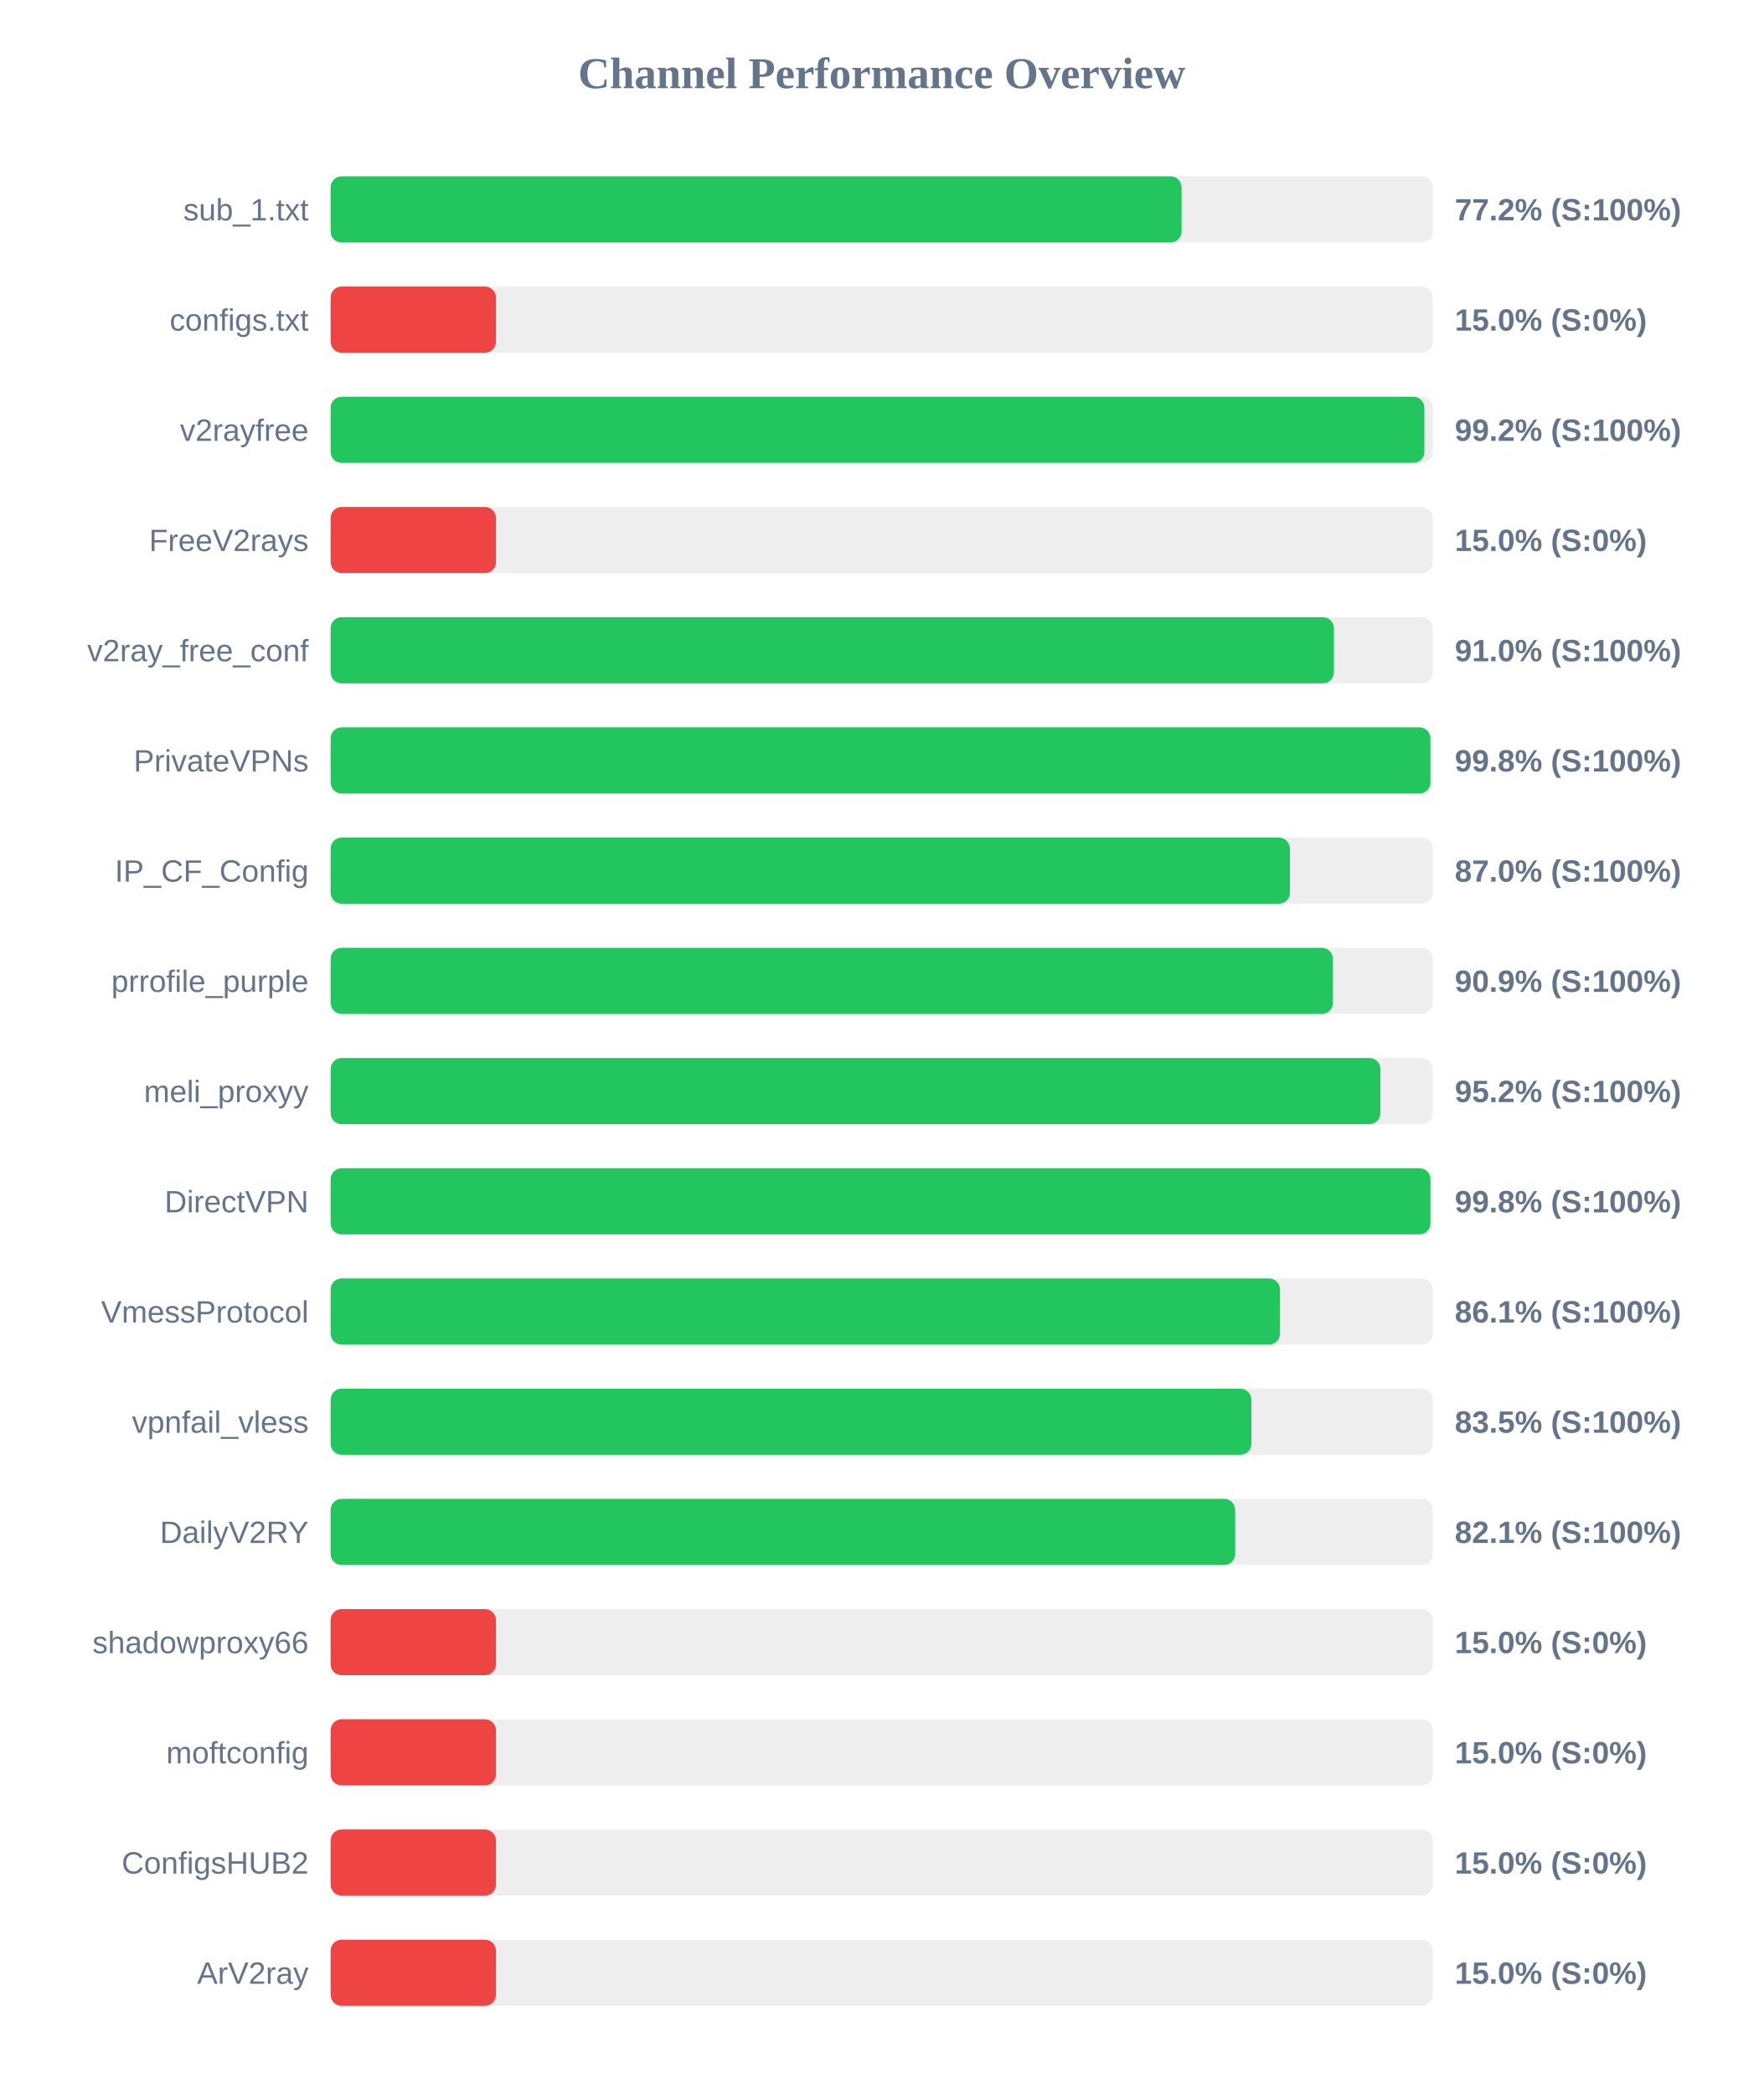
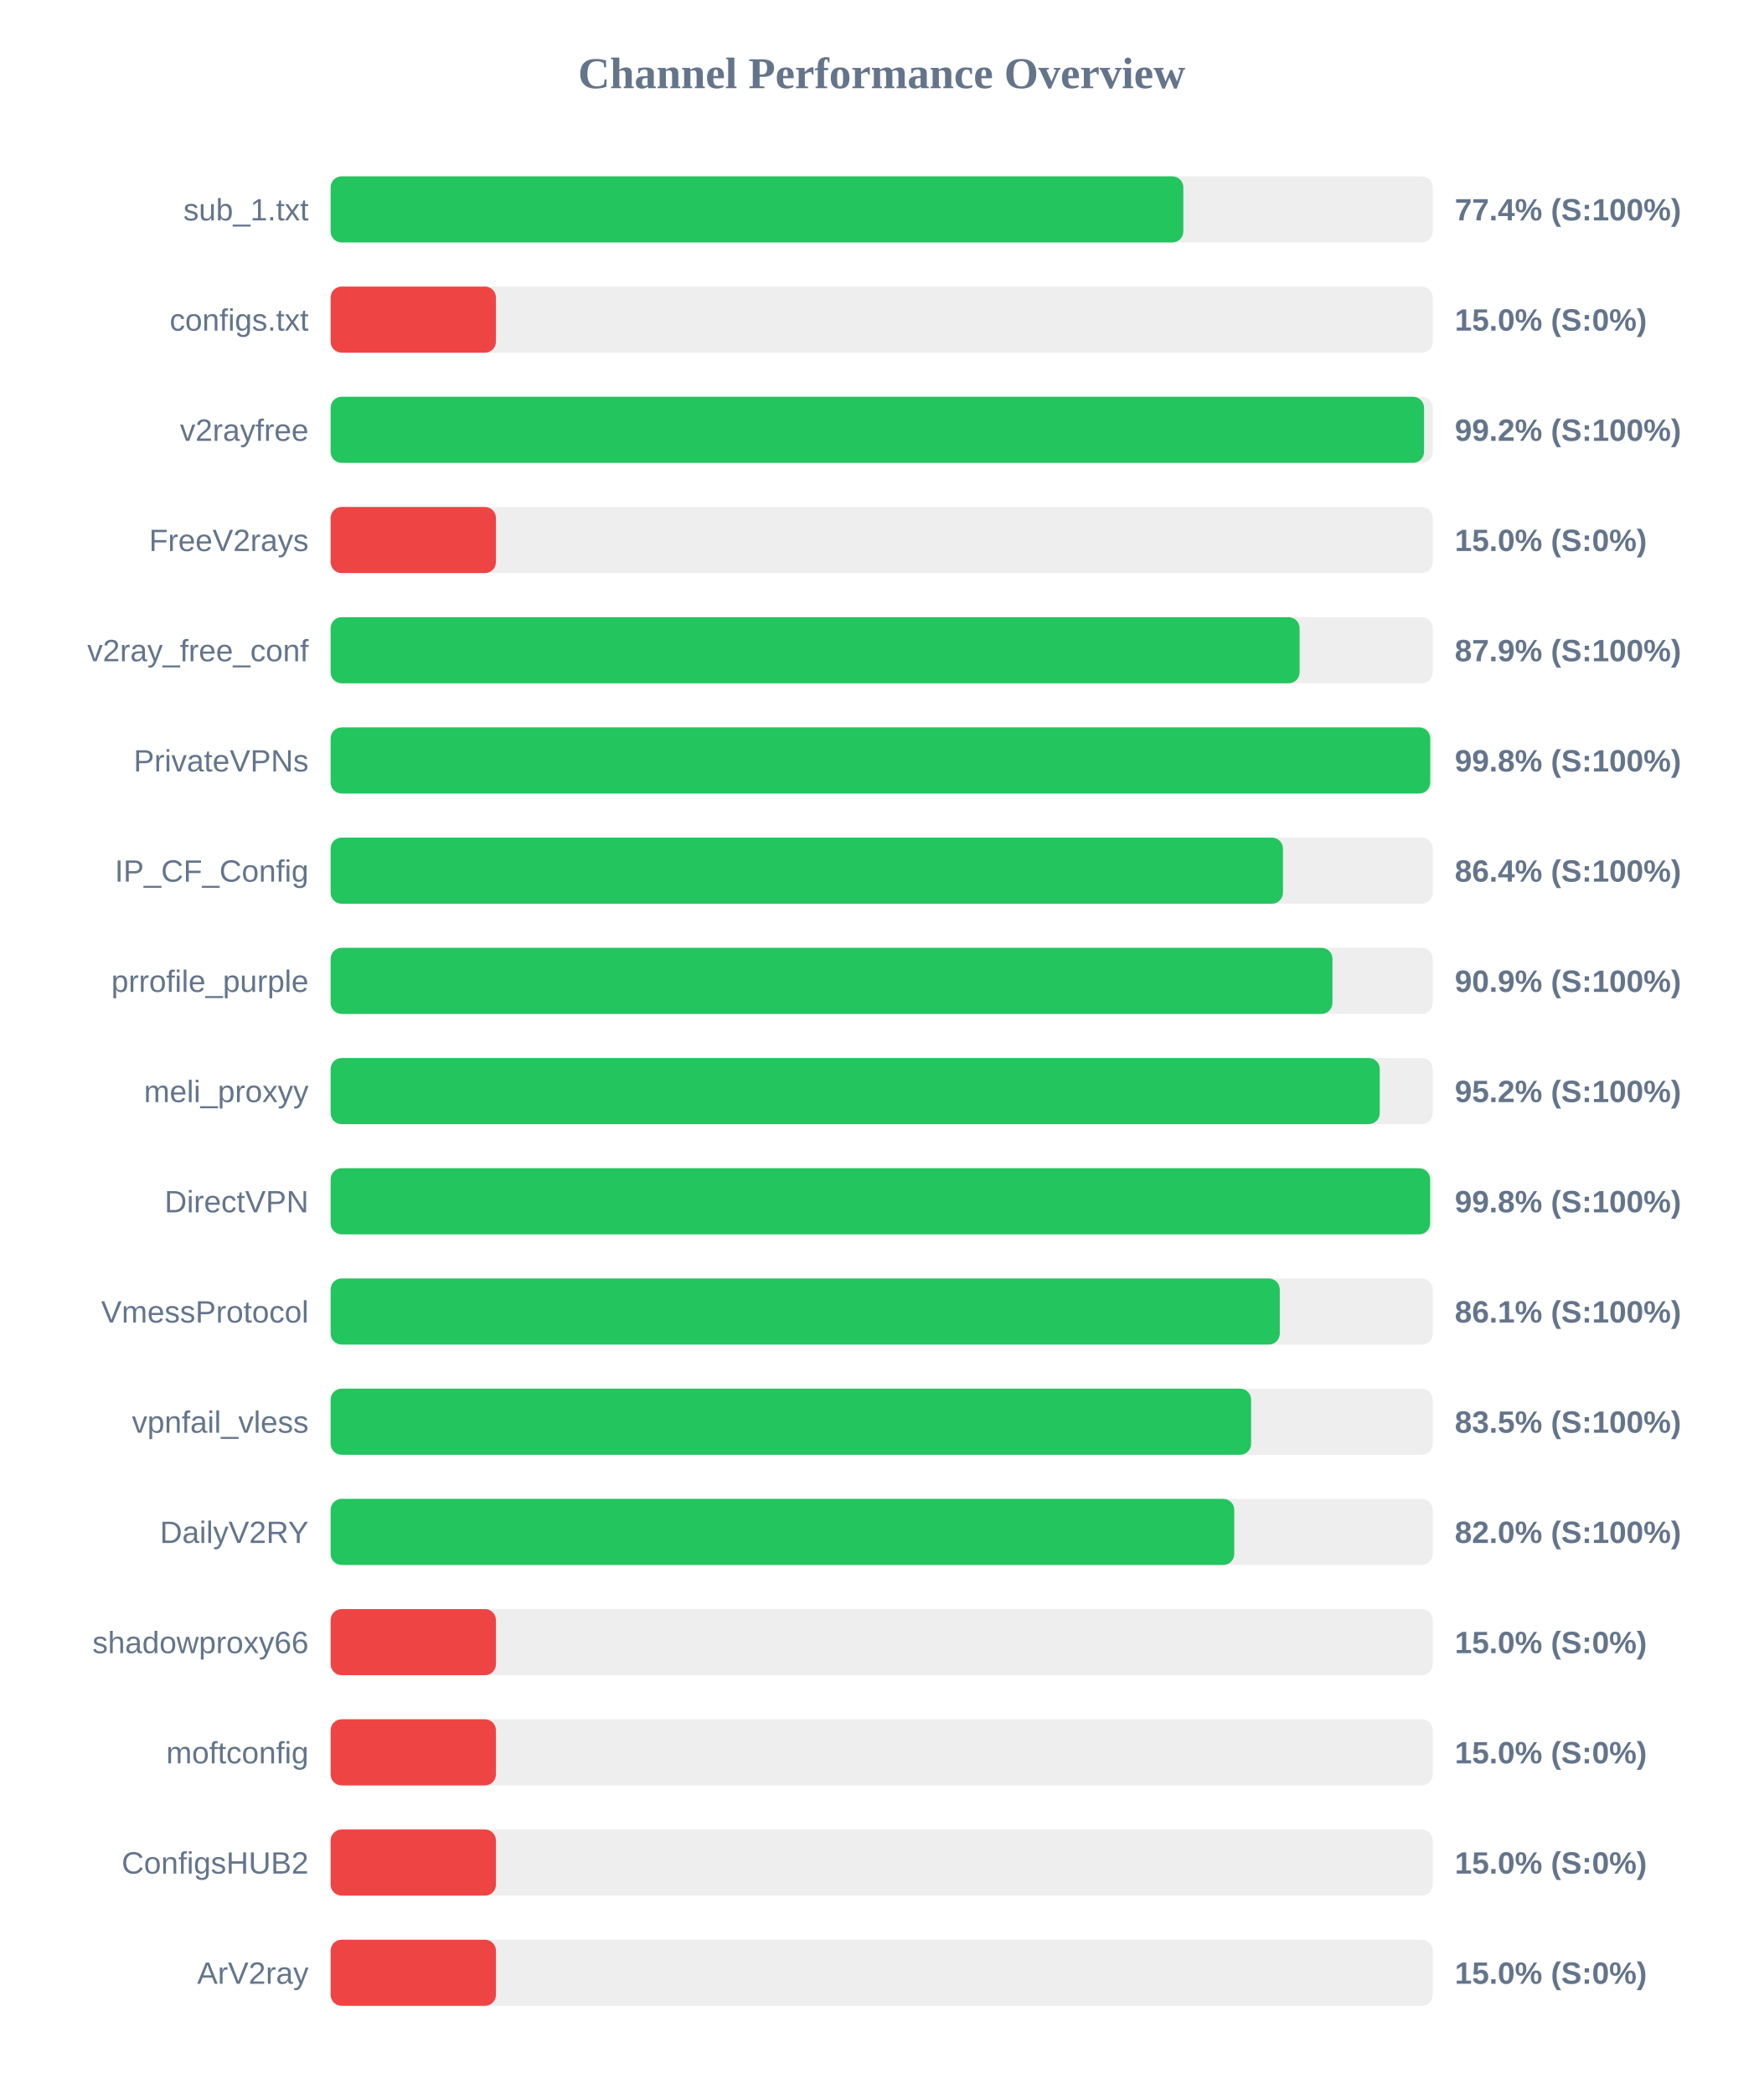
<svg xmlns="http://www.w3.org/2000/svg" width="800" height="950" version="1.1">
  <style>
        .row { font: 14px Arial; fill: #64748b; }
        .score { font: bold 14px Arial; fill: #64748b; }
    </style>
  <text x="400" y="40" text-anchor="middle" font-size="20px" font-weight="bold" fill="#64748b">Channel Performance Overview</text>
  <rect x="150" y="80" width="500" height="30" fill="#eee" rx="5" />
-   <rect x="150" y="80" width="386.05" height="30" fill="#22c55e" rx="5" />
+   <rect x="150" y="80" width="386.85" height="30" fill="#22c55e" rx="5" />
  <text x="140" y="100" text-anchor="end" class="row">sub_1.txt</text>
-   <text x="660" y="100" text-anchor="start" class="score">77.2% (S:100%)</text>
+   <text x="660" y="100" text-anchor="start" class="score">77.4% (S:100%)</text>
  <rect x="150" y="130" width="500" height="30" fill="#eee" rx="5" />
  <rect x="150" y="130" width="75.0" height="30" fill="#ef4444" rx="5" />
  <text x="140" y="150" text-anchor="end" class="row">configs.txt</text>
  <text x="660" y="150" text-anchor="start" class="score">15.0% (S:0%)</text>
  <rect x="150" y="180" width="500" height="30" fill="#eee" rx="5" />
-   <rect x="150" y="180" width="496.2" height="30" fill="#22c55e" rx="5" />
+   <rect x="150" y="180" width="496.05" height="30" fill="#22c55e" rx="5" />
  <text x="140" y="200" text-anchor="end" class="row">v2rayfree</text>
  <text x="660" y="200" text-anchor="start" class="score">99.2% (S:100%)</text>
  <rect x="150" y="230" width="500" height="30" fill="#eee" rx="5" />
  <rect x="150" y="230" width="75.0" height="30" fill="#ef4444" rx="5" />
  <text x="140" y="250" text-anchor="end" class="row">FreeV2rays</text>
  <text x="660" y="250" text-anchor="start" class="score">15.0% (S:0%)</text>
  <rect x="150" y="280" width="500" height="30" fill="#eee" rx="5" />
-   <rect x="150" y="280" width="455.15" height="30" fill="#22c55e" rx="5" />
+   <rect x="150" y="280" width="439.6" height="30" fill="#22c55e" rx="5" />
  <text x="140" y="300" text-anchor="end" class="row">v2ray_free_conf</text>
-   <text x="660" y="300" text-anchor="start" class="score">91.0% (S:100%)</text>
+   <text x="660" y="300" text-anchor="start" class="score">87.9% (S:100%)</text>
  <rect x="150" y="330" width="500" height="30" fill="#eee" rx="5" />
-   <rect x="150" y="330" width="498.95" height="30" fill="#22c55e" rx="5" />
+   <rect x="150" y="330" width="498.85" height="30" fill="#22c55e" rx="5" />
  <text x="140" y="350" text-anchor="end" class="row">PrivateVPNs</text>
  <text x="660" y="350" text-anchor="start" class="score">99.8% (S:100%)</text>
  <rect x="150" y="380" width="500" height="30" fill="#eee" rx="5" />
-   <rect x="150" y="380" width="435.2" height="30" fill="#22c55e" rx="5" />
+   <rect x="150" y="380" width="432.05" height="30" fill="#22c55e" rx="5" />
  <text x="140" y="400" text-anchor="end" class="row">IP_CF_Config</text>
-   <text x="660" y="400" text-anchor="start" class="score">87.0% (S:100%)</text>
+   <text x="660" y="400" text-anchor="start" class="score">86.4% (S:100%)</text>
  <rect x="150" y="430" width="500" height="30" fill="#eee" rx="5" />
-   <rect x="150" y="430" width="454.7" height="30" fill="#22c55e" rx="5" />
+   <rect x="150" y="430" width="454.5" height="30" fill="#22c55e" rx="5" />
  <text x="140" y="450" text-anchor="end" class="row">prrofile_purple</text>
  <text x="660" y="450" text-anchor="start" class="score">90.9% (S:100%)</text>
  <rect x="150" y="480" width="500" height="30" fill="#eee" rx="5" />
-   <rect x="150" y="480" width="476.25" height="30" fill="#22c55e" rx="5" />
+   <rect x="150" y="480" width="475.95" height="30" fill="#22c55e" rx="5" />
  <text x="140" y="500" text-anchor="end" class="row">meli_proxyy</text>
  <text x="660" y="500" text-anchor="start" class="score">95.2% (S:100%)</text>
  <rect x="150" y="530" width="500" height="30" fill="#eee" rx="5" />
-   <rect x="150" y="530" width="498.95" height="30" fill="#22c55e" rx="5" />
+   <rect x="150" y="530" width="498.8" height="30" fill="#22c55e" rx="5" />
  <text x="140" y="550" text-anchor="end" class="row">DirectVPN</text>
  <text x="660" y="550" text-anchor="start" class="score">99.8% (S:100%)</text>
  <rect x="150" y="580" width="500" height="30" fill="#eee" rx="5" />
-   <rect x="150" y="580" width="430.7" height="30" fill="#22c55e" rx="5" />
+   <rect x="150" y="580" width="430.6" height="30" fill="#22c55e" rx="5" />
  <text x="140" y="600" text-anchor="end" class="row">VmessProtocol</text>
  <text x="660" y="600" text-anchor="start" class="score">86.1% (S:100%)</text>
  <rect x="150" y="630" width="500" height="30" fill="#eee" rx="5" />
-   <rect x="150" y="630" width="417.7" height="30" fill="#22c55e" rx="5" />
+   <rect x="150" y="630" width="417.6" height="30" fill="#22c55e" rx="5" />
  <text x="140" y="650" text-anchor="end" class="row">vpnfail_vless</text>
  <text x="660" y="650" text-anchor="start" class="score">83.5% (S:100%)</text>
  <rect x="150" y="680" width="500" height="30" fill="#eee" rx="5" />
-   <rect x="150" y="680" width="410.35" height="30" fill="#22c55e" rx="5" />
+   <rect x="150" y="680" width="409.95" height="30" fill="#22c55e" rx="5" />
  <text x="140" y="700" text-anchor="end" class="row">DailyV2RY</text>
-   <text x="660" y="700" text-anchor="start" class="score">82.1% (S:100%)</text>
+   <text x="660" y="700" text-anchor="start" class="score">82.0% (S:100%)</text>
  <rect x="150" y="730" width="500" height="30" fill="#eee" rx="5" />
  <rect x="150" y="730" width="75.0" height="30" fill="#ef4444" rx="5" />
  <text x="140" y="750" text-anchor="end" class="row">shadowproxy66</text>
  <text x="660" y="750" text-anchor="start" class="score">15.0% (S:0%)</text>
  <rect x="150" y="780" width="500" height="30" fill="#eee" rx="5" />
  <rect x="150" y="780" width="75.0" height="30" fill="#ef4444" rx="5" />
  <text x="140" y="800" text-anchor="end" class="row">moftconfig</text>
  <text x="660" y="800" text-anchor="start" class="score">15.0% (S:0%)</text>
  <rect x="150" y="830" width="500" height="30" fill="#eee" rx="5" />
  <rect x="150" y="830" width="75.0" height="30" fill="#ef4444" rx="5" />
  <text x="140" y="850" text-anchor="end" class="row">ConfigsHUB2</text>
  <text x="660" y="850" text-anchor="start" class="score">15.0% (S:0%)</text>
  <rect x="150" y="880" width="500" height="30" fill="#eee" rx="5" />
  <rect x="150" y="880" width="75.0" height="30" fill="#ef4444" rx="5" />
  <text x="140" y="900" text-anchor="end" class="row">ArV2ray</text>
  <text x="660" y="900" text-anchor="start" class="score">15.0% (S:0%)</text>
</svg>
